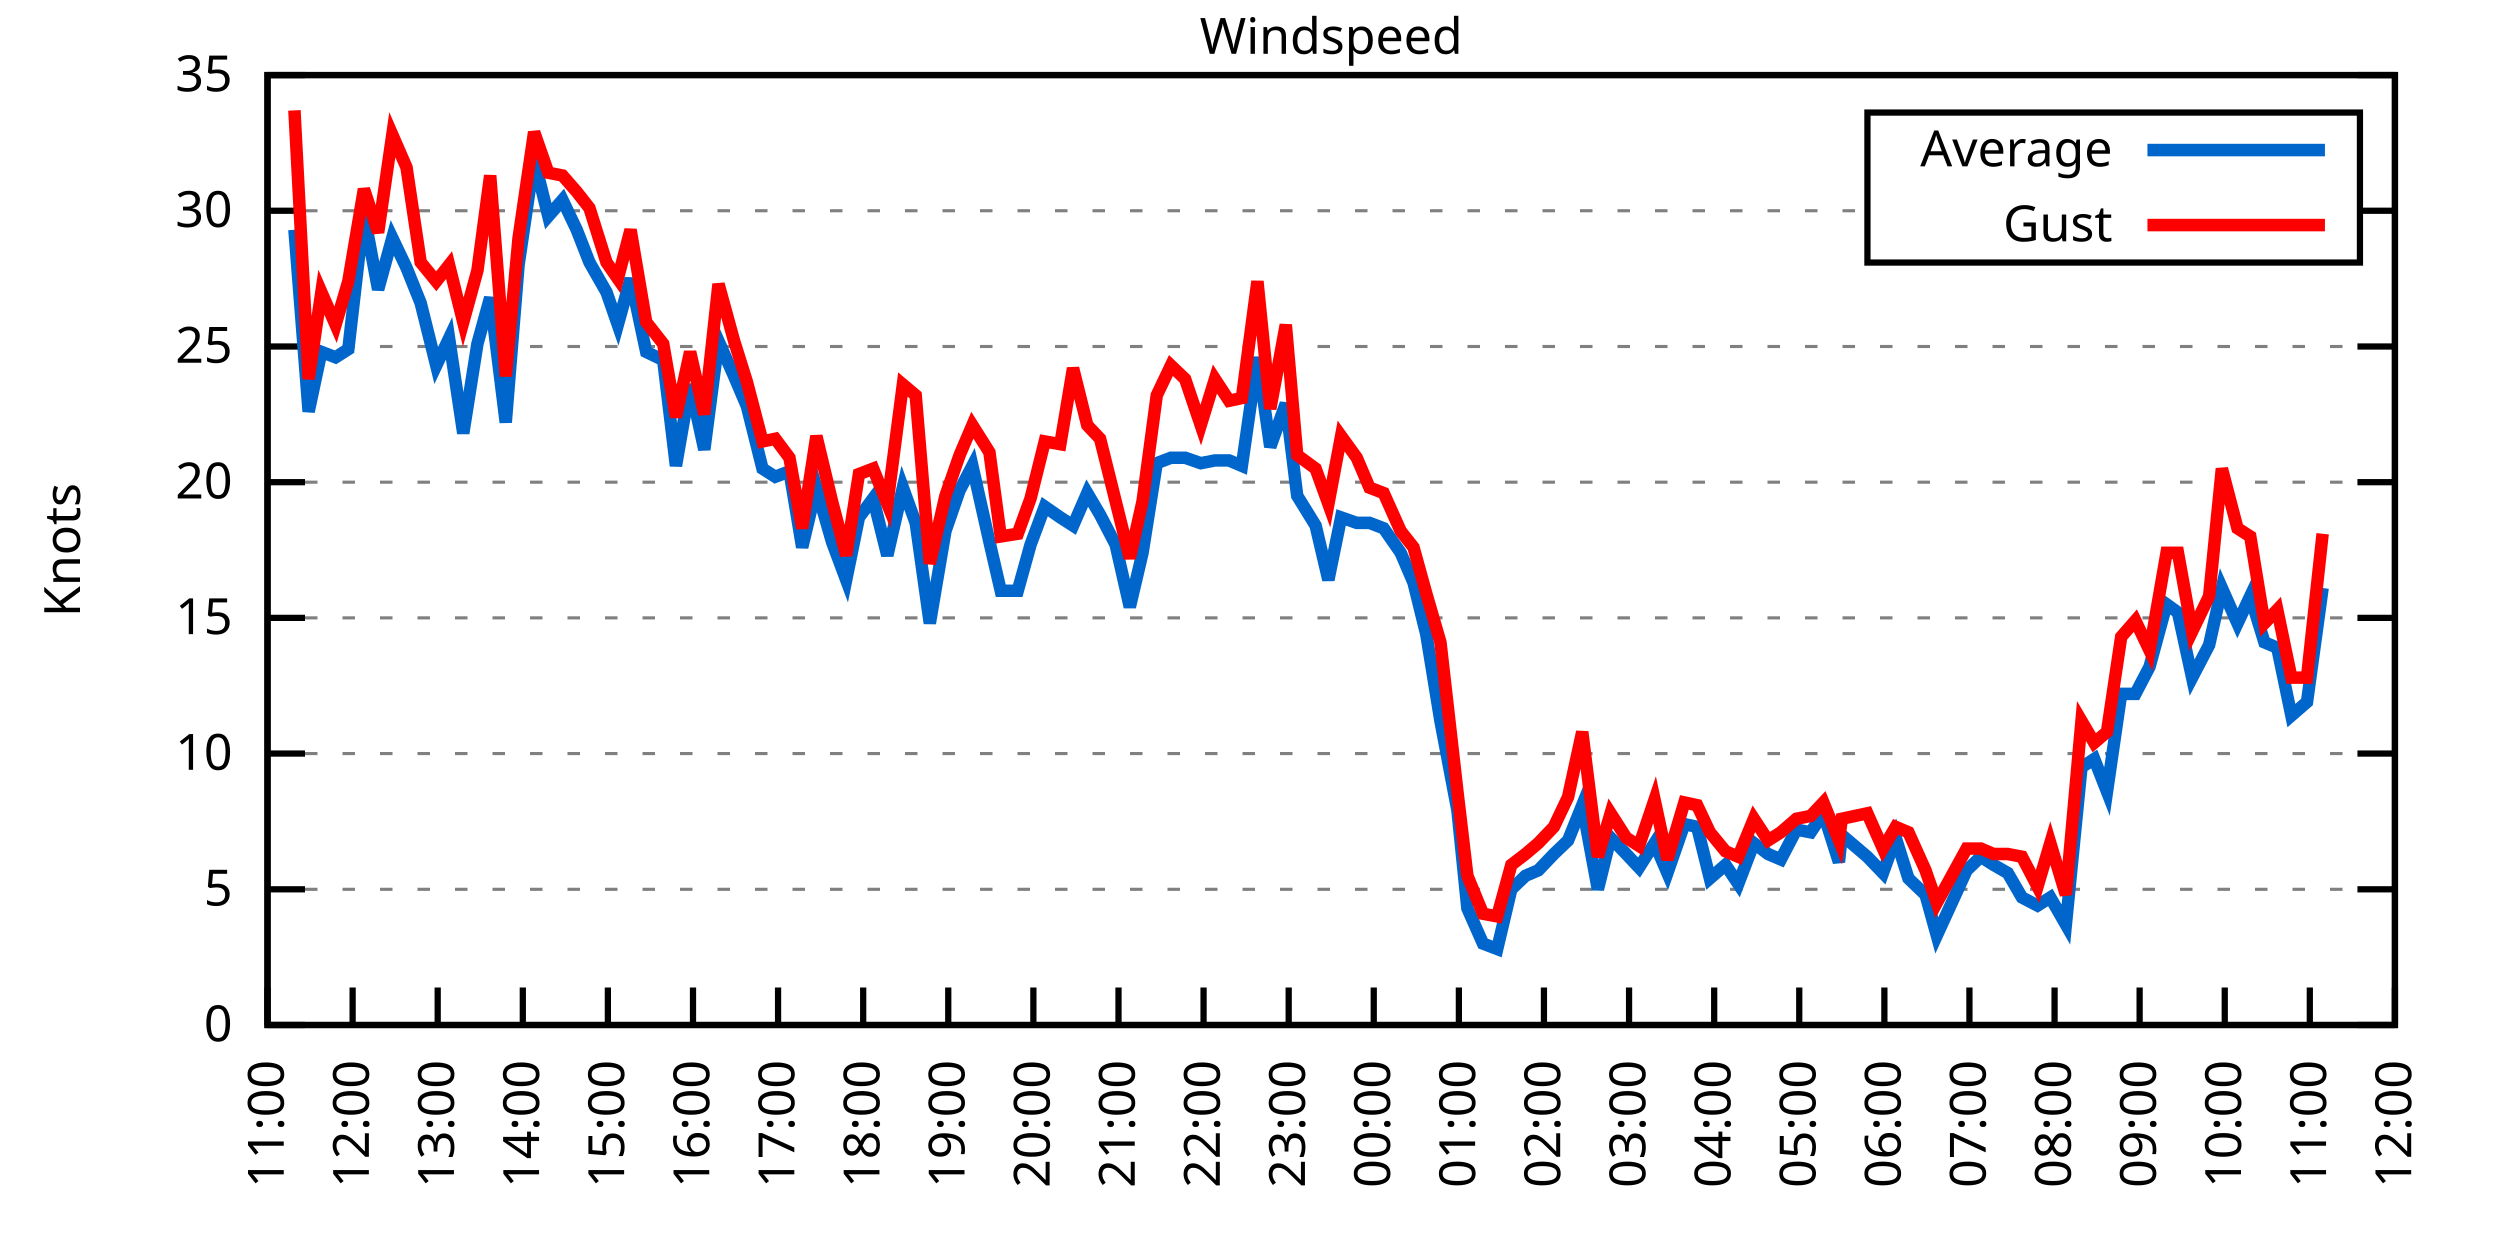
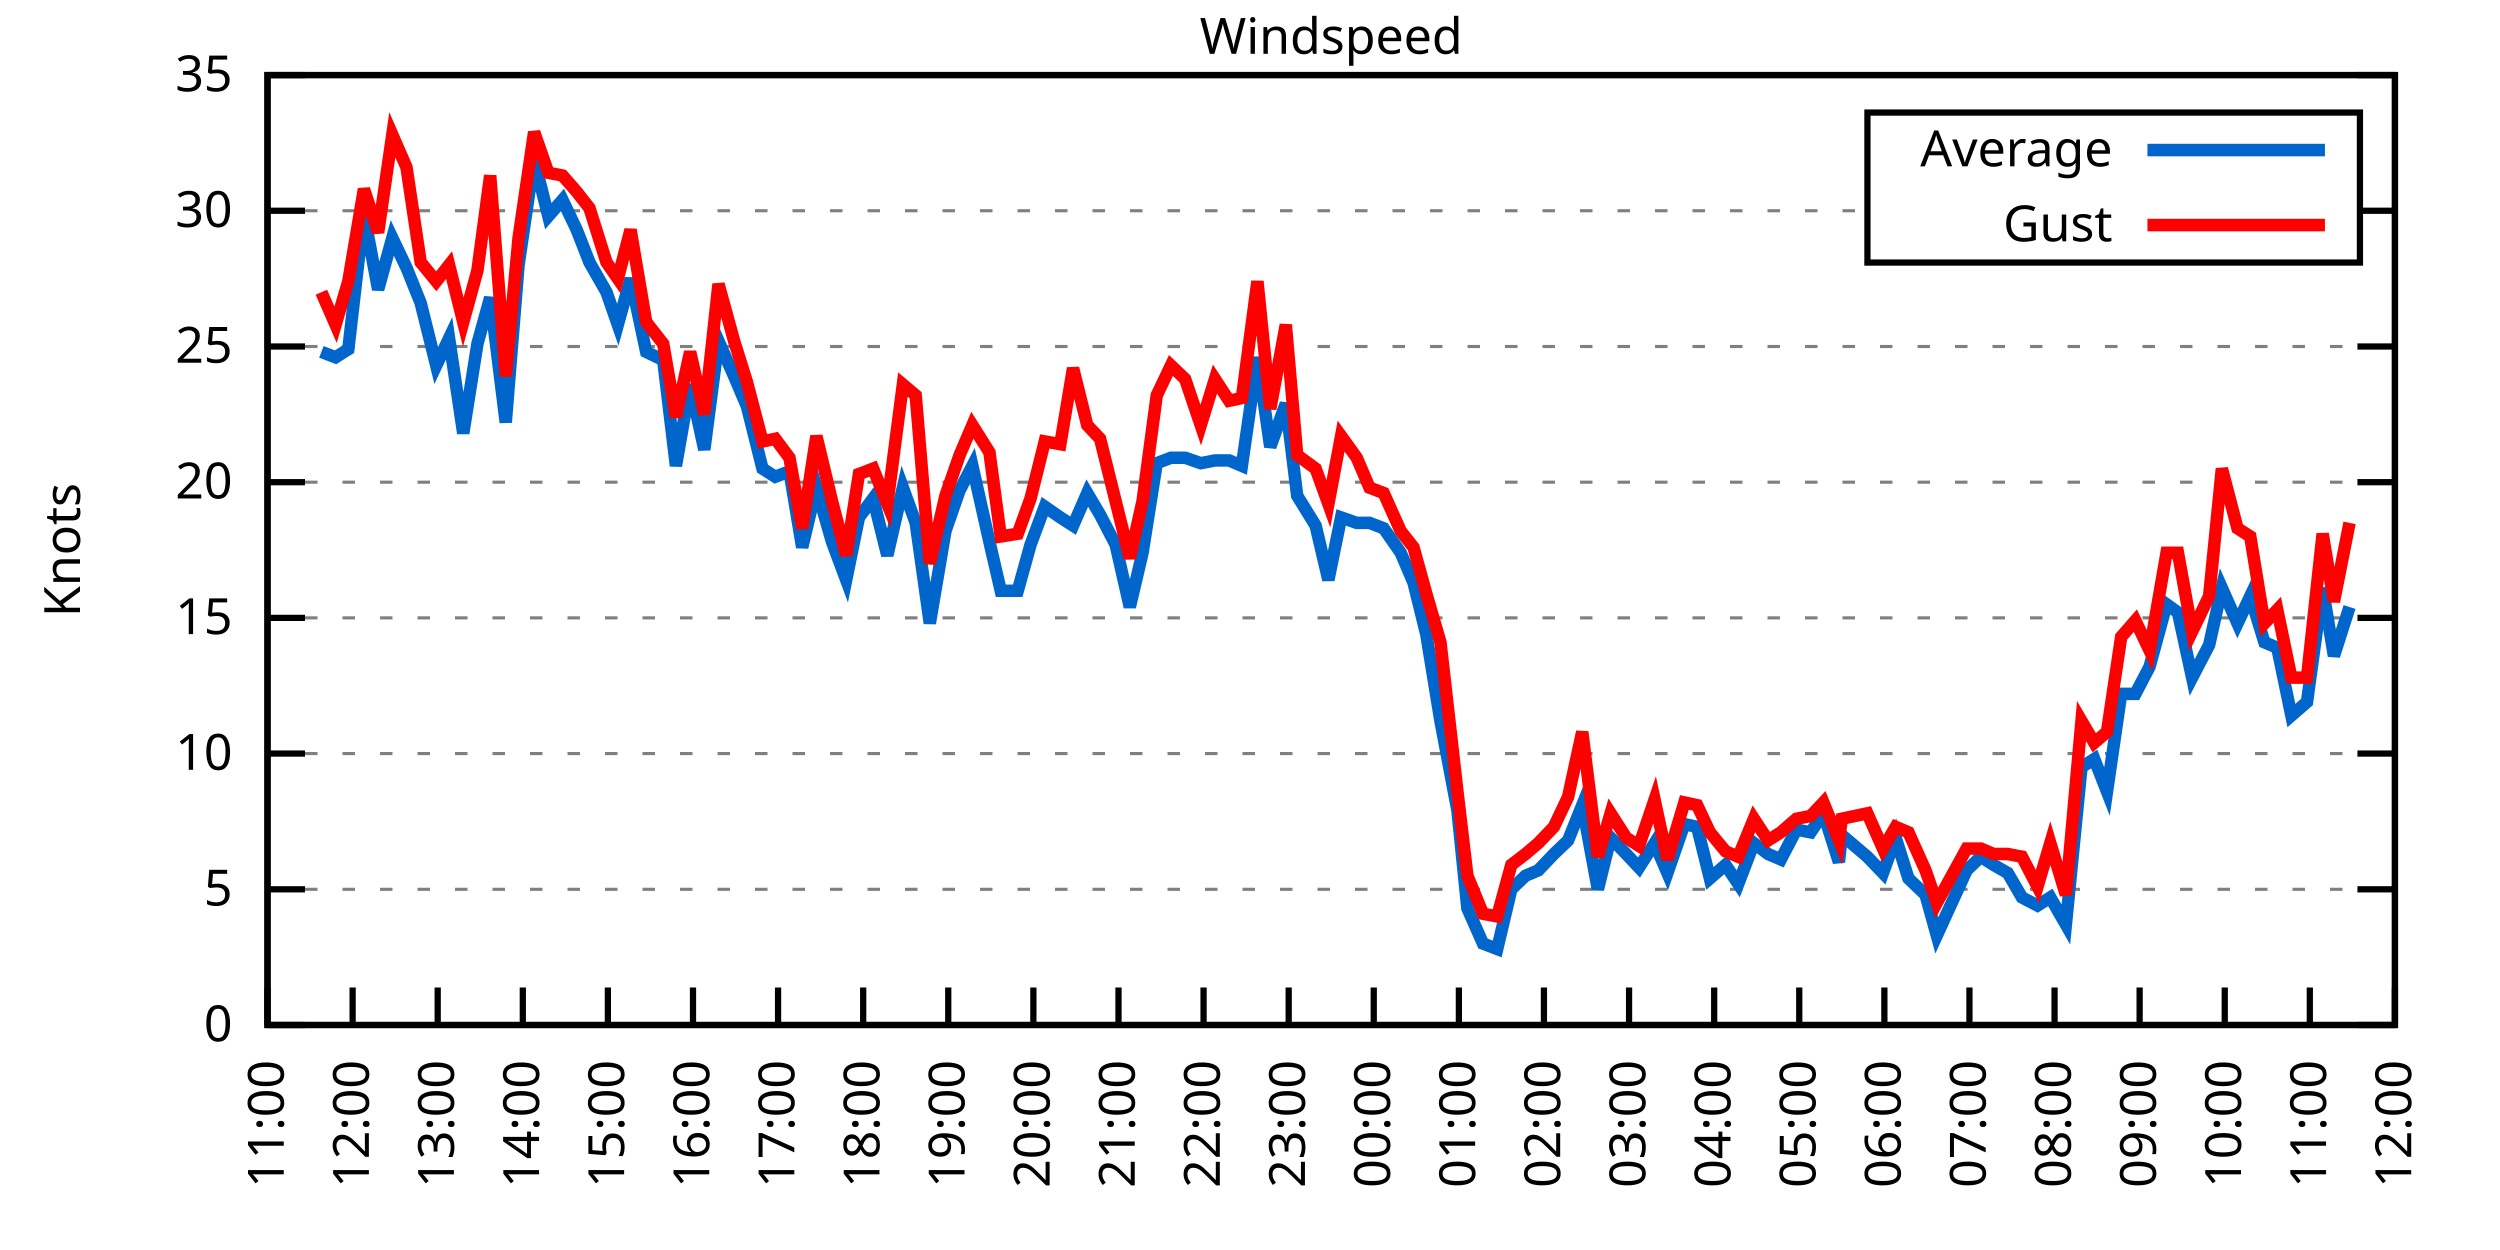
<svg xmlns="http://www.w3.org/2000/svg" xmlns:xlink="http://www.w3.org/1999/xlink" width="400" height="200" viewBox="0 0 400 200">
  <g id="gnuplot_canvas">
    <rect x="0" y="0" width="400" height="200" fill="none" />
    <defs>
      <circle id="gpDot" r="0.5" stroke-width="0.5" stroke="currentColor" />
      <path id="gpPt0" stroke-width="0.333" stroke="currentColor" d="M-1,0 h2 M0,-1 v2" />
      <path id="gpPt1" stroke-width="0.333" stroke="currentColor" d="M-1,-1 L1,1 M1,-1 L-1,1" />
      <path id="gpPt2" stroke-width="0.333" stroke="currentColor" d="M-1,0 L1,0 M0,-1 L0,1 M-1,-1 L1,1 M-1,1 L1,-1" />
      <rect id="gpPt3" stroke-width="0.333" stroke="currentColor" x="-1" y="-1" width="2" height="2" />
      <rect id="gpPt4" stroke-width="0.333" stroke="currentColor" fill="currentColor" x="-1" y="-1" width="2" height="2" />
      <circle id="gpPt5" stroke-width="0.333" stroke="currentColor" cx="0" cy="0" r="1" />
      <use xlink:href="#gpPt5" id="gpPt6" fill="currentColor" stroke="none" />
      <path id="gpPt7" stroke-width="0.333" stroke="currentColor" d="M0,-1.33 L-1.33,0.67 L1.33,0.67 z" />
      <use xlink:href="#gpPt7" id="gpPt8" fill="currentColor" stroke="none" />
      <use xlink:href="#gpPt7" id="gpPt9" stroke="currentColor" transform="rotate(180)" />
      <use xlink:href="#gpPt9" id="gpPt10" fill="currentColor" stroke="none" />
      <use xlink:href="#gpPt3" id="gpPt11" stroke="currentColor" transform="rotate(45)" />
      <use xlink:href="#gpPt11" id="gpPt12" fill="currentColor" stroke="none" />
      <path id="gpPt13" stroke-width="0.333" stroke="currentColor" d="M0,1.330 L1.265,0.411 L0.782,-1.067 L-0.782,-1.076 L-1.265,0.411 z" />
      <use xlink:href="#gpPt13" id="gpPt14" fill="currentColor" stroke="none" />
      <filter id="textbox" filterUnits="objectBoundingBox" x="0" y="0" height="1" width="1">
        <feFlood flood-color="white" flood-opacity="1" result="bgnd" />
        <feComposite in="SourceGraphic" in2="bgnd" operator="atop" />
      </filter>
      <filter id="greybox" filterUnits="objectBoundingBox" x="0" y="0" height="1" width="1">
        <feFlood flood-color="lightgrey" flood-opacity="1" result="grey" />
        <feComposite in="SourceGraphic" in2="grey" operator="atop" />
      </filter>
    </defs>
    <g fill="none" color="white" stroke="currentColor" stroke-width="1.00" stroke-linecap="butt" stroke-linejoin="miter">
</g>
    <g fill="none" color="black" stroke="currentColor" stroke-width="1.00" stroke-linecap="butt" stroke-linejoin="miter">
      <g stroke="none" shape-rendering="crispEdges">
        <polygon fill="rgb(255, 255, 255)" points="42.80,164.00 383.18,164.00 383.18,12.02 42.80,12.02 " />
      </g>
    </g>
    <g fill="none" color="black" stroke="currentColor" stroke-width="1.00" stroke-linecap="butt" stroke-linejoin="miter">
</g>
    <g fill="none" color="black" stroke="black" stroke-width="0.50" stroke-linecap="butt" stroke-linejoin="miter">
</g>
    <g fill="none" color="gray" stroke="currentColor" stroke-width="0.50" stroke-linecap="butt" stroke-linejoin="miter">
      <path stroke="gray" stroke-dasharray="2,4" class="gridline" d="M42.80,164.00 L383.19,164.00  " />
    </g>
    <g fill="none" color="gray" stroke="gray" stroke-width="1.00" stroke-linecap="butt" stroke-linejoin="miter">
</g>
    <g fill="none" color="black" stroke="currentColor" stroke-width="1.00" stroke-linecap="butt" stroke-linejoin="miter">
      <path stroke="black" d="M42.80,164.00 L48.80,164.00 M383.19,164.00 L377.19,164.00  " />
      <g transform="translate(37.20,166.60)" stroke="none" fill="black" font-family="Sans" font-size="8.00" text-anchor="end">
        <text>
          <tspan font-family="Sans"> 0</tspan>
        </text>
      </g>
    </g>
    <g fill="none" color="black" stroke="currentColor" stroke-width="1.00" stroke-linecap="butt" stroke-linejoin="miter">
</g>
    <g fill="none" color="black" stroke="black" stroke-width="0.50" stroke-linecap="butt" stroke-linejoin="miter">
</g>
    <g fill="none" color="gray" stroke="currentColor" stroke-width="0.50" stroke-linecap="butt" stroke-linejoin="miter">
      <path stroke="gray" stroke-dasharray="2,4" class="gridline" d="M42.80,142.29 L383.19,142.29  " />
    </g>
    <g fill="none" color="gray" stroke="gray" stroke-width="1.00" stroke-linecap="butt" stroke-linejoin="miter">
</g>
    <g fill="none" color="black" stroke="currentColor" stroke-width="1.00" stroke-linecap="butt" stroke-linejoin="miter">
      <path stroke="black" d="M42.80,142.29 L48.80,142.29 M383.19,142.29 L377.19,142.29  " />
      <g transform="translate(37.20,144.89)" stroke="none" fill="black" font-family="Sans" font-size="8.00" text-anchor="end">
        <text>
          <tspan font-family="Sans"> 5</tspan>
        </text>
      </g>
    </g>
    <g fill="none" color="black" stroke="currentColor" stroke-width="1.00" stroke-linecap="butt" stroke-linejoin="miter">
</g>
    <g fill="none" color="black" stroke="black" stroke-width="0.50" stroke-linecap="butt" stroke-linejoin="miter">
</g>
    <g fill="none" color="gray" stroke="currentColor" stroke-width="0.50" stroke-linecap="butt" stroke-linejoin="miter">
      <path stroke="gray" stroke-dasharray="2,4" class="gridline" d="M42.80,120.57 L383.19,120.57  " />
    </g>
    <g fill="none" color="gray" stroke="gray" stroke-width="1.00" stroke-linecap="butt" stroke-linejoin="miter">
</g>
    <g fill="none" color="black" stroke="currentColor" stroke-width="1.00" stroke-linecap="butt" stroke-linejoin="miter">
      <path stroke="black" d="M42.80,120.57 L48.80,120.57 M383.19,120.57 L377.19,120.57  " />
      <g transform="translate(37.20,123.17)" stroke="none" fill="black" font-family="Sans" font-size="8.00" text-anchor="end">
        <text>
          <tspan font-family="Sans"> 10</tspan>
        </text>
      </g>
    </g>
    <g fill="none" color="black" stroke="currentColor" stroke-width="1.00" stroke-linecap="butt" stroke-linejoin="miter">
</g>
    <g fill="none" color="black" stroke="black" stroke-width="0.50" stroke-linecap="butt" stroke-linejoin="miter">
</g>
    <g fill="none" color="gray" stroke="currentColor" stroke-width="0.50" stroke-linecap="butt" stroke-linejoin="miter">
      <path stroke="gray" stroke-dasharray="2,4" class="gridline" d="M42.80,98.86 L383.19,98.86  " />
    </g>
    <g fill="none" color="gray" stroke="gray" stroke-width="1.00" stroke-linecap="butt" stroke-linejoin="miter">
</g>
    <g fill="none" color="black" stroke="currentColor" stroke-width="1.00" stroke-linecap="butt" stroke-linejoin="miter">
      <path stroke="black" d="M42.80,98.86 L48.80,98.86 M383.19,98.86 L377.19,98.86  " />
      <g transform="translate(37.20,101.46)" stroke="none" fill="black" font-family="Sans" font-size="8.00" text-anchor="end">
        <text>
          <tspan font-family="Sans"> 15</tspan>
        </text>
      </g>
    </g>
    <g fill="none" color="black" stroke="currentColor" stroke-width="1.00" stroke-linecap="butt" stroke-linejoin="miter">
</g>
    <g fill="none" color="black" stroke="black" stroke-width="0.50" stroke-linecap="butt" stroke-linejoin="miter">
</g>
    <g fill="none" color="gray" stroke="currentColor" stroke-width="0.50" stroke-linecap="butt" stroke-linejoin="miter">
      <path stroke="gray" stroke-dasharray="2,4" class="gridline" d="M42.80,77.15 L383.19,77.15  " />
    </g>
    <g fill="none" color="gray" stroke="gray" stroke-width="1.00" stroke-linecap="butt" stroke-linejoin="miter">
</g>
    <g fill="none" color="black" stroke="currentColor" stroke-width="1.00" stroke-linecap="butt" stroke-linejoin="miter">
      <path stroke="black" d="M42.80,77.15 L48.80,77.15 M383.19,77.15 L377.19,77.15  " />
      <g transform="translate(37.20,79.75)" stroke="none" fill="black" font-family="Sans" font-size="8.00" text-anchor="end">
        <text>
          <tspan font-family="Sans"> 20</tspan>
        </text>
      </g>
    </g>
    <g fill="none" color="black" stroke="currentColor" stroke-width="1.00" stroke-linecap="butt" stroke-linejoin="miter">
</g>
    <g fill="none" color="black" stroke="black" stroke-width="0.50" stroke-linecap="butt" stroke-linejoin="miter">
</g>
    <g fill="none" color="gray" stroke="currentColor" stroke-width="0.50" stroke-linecap="butt" stroke-linejoin="miter">
      <path stroke="gray" stroke-dasharray="2,4" class="gridline" d="M42.80,55.44 L383.19,55.44  " />
    </g>
    <g fill="none" color="gray" stroke="gray" stroke-width="1.00" stroke-linecap="butt" stroke-linejoin="miter">
</g>
    <g fill="none" color="black" stroke="currentColor" stroke-width="1.00" stroke-linecap="butt" stroke-linejoin="miter">
      <path stroke="black" d="M42.80,55.44 L48.80,55.44 M383.19,55.44 L377.19,55.44  " />
      <g transform="translate(37.20,58.04)" stroke="none" fill="black" font-family="Sans" font-size="8.00" text-anchor="end">
        <text>
          <tspan font-family="Sans"> 25</tspan>
        </text>
      </g>
    </g>
    <g fill="none" color="black" stroke="currentColor" stroke-width="1.00" stroke-linecap="butt" stroke-linejoin="miter">
</g>
    <g fill="none" color="black" stroke="black" stroke-width="0.50" stroke-linecap="butt" stroke-linejoin="miter">
</g>
    <g fill="none" color="gray" stroke="currentColor" stroke-width="0.50" stroke-linecap="butt" stroke-linejoin="miter">
      <path stroke="gray" stroke-dasharray="2,4" class="gridline" d="M42.80,33.72 L298.79,33.72 M377.59,33.72 L383.19,33.72  " />
    </g>
    <g fill="none" color="gray" stroke="gray" stroke-width="1.00" stroke-linecap="butt" stroke-linejoin="miter">
</g>
    <g fill="none" color="black" stroke="currentColor" stroke-width="1.00" stroke-linecap="butt" stroke-linejoin="miter">
      <path stroke="black" d="M42.80,33.72 L48.80,33.72 M383.19,33.72 L377.19,33.72  " />
      <g transform="translate(37.20,36.32)" stroke="none" fill="black" font-family="Sans" font-size="8.00" text-anchor="end">
        <text>
          <tspan font-family="Sans"> 30</tspan>
        </text>
      </g>
    </g>
    <g fill="none" color="black" stroke="currentColor" stroke-width="1.00" stroke-linecap="butt" stroke-linejoin="miter">
</g>
    <g fill="none" color="black" stroke="black" stroke-width="0.50" stroke-linecap="butt" stroke-linejoin="miter">
</g>
    <g fill="none" color="gray" stroke="currentColor" stroke-width="0.50" stroke-linecap="butt" stroke-linejoin="miter">
      <path stroke="gray" stroke-dasharray="2,4" class="gridline" d="M42.80,12.01 L383.19,12.01  " />
    </g>
    <g fill="none" color="gray" stroke="gray" stroke-width="1.00" stroke-linecap="butt" stroke-linejoin="miter">
</g>
    <g fill="none" color="black" stroke="currentColor" stroke-width="1.00" stroke-linecap="butt" stroke-linejoin="miter">
      <path stroke="black" d="M42.80,12.01 L48.80,12.01 M383.19,12.01 L377.19,12.01  " />
      <g transform="translate(37.20,14.61)" stroke="none" fill="black" font-family="Sans" font-size="8.00" text-anchor="end">
        <text>
          <tspan font-family="Sans"> 35</tspan>
        </text>
      </g>
    </g>
    <g fill="none" color="black" stroke="currentColor" stroke-width="1.00" stroke-linecap="butt" stroke-linejoin="miter">
      <path stroke="black" d="M42.80,164.00 L42.80,158.00  " />
      <g transform="translate(45.40,169.60) rotate(270.00)" stroke="none" fill="black" font-family="Sans" font-size="8.00" text-anchor="end">
        <text>
          <tspan font-family="Sans">11:00</tspan>
        </text>
      </g>
    </g>
    <g fill="none" color="black" stroke="currentColor" stroke-width="1.00" stroke-linecap="butt" stroke-linejoin="miter">
      <path stroke="black" d="M56.42,164.00 L56.42,158.00  " />
      <g transform="translate(59.02,169.60) rotate(270.00)" stroke="none" fill="black" font-family="Sans" font-size="8.00" text-anchor="end">
        <text>
          <tspan font-family="Sans">12:00</tspan>
        </text>
      </g>
    </g>
    <g fill="none" color="black" stroke="currentColor" stroke-width="1.00" stroke-linecap="butt" stroke-linejoin="miter">
      <path stroke="black" d="M70.03,164.00 L70.03,158.00  " />
      <g transform="translate(72.63,169.60) rotate(270.00)" stroke="none" fill="black" font-family="Sans" font-size="8.00" text-anchor="end">
        <text>
          <tspan font-family="Sans">13:00</tspan>
        </text>
      </g>
    </g>
    <g fill="none" color="black" stroke="currentColor" stroke-width="1.00" stroke-linecap="butt" stroke-linejoin="miter">
      <path stroke="black" d="M83.65,164.00 L83.65,158.00  " />
      <g transform="translate(86.25,169.60) rotate(270.00)" stroke="none" fill="black" font-family="Sans" font-size="8.00" text-anchor="end">
        <text>
          <tspan font-family="Sans">14:00</tspan>
        </text>
      </g>
    </g>
    <g fill="none" color="black" stroke="currentColor" stroke-width="1.00" stroke-linecap="butt" stroke-linejoin="miter">
      <path stroke="black" d="M97.26,164.00 L97.26,158.00  " />
      <g transform="translate(99.86,169.60) rotate(270.00)" stroke="none" fill="black" font-family="Sans" font-size="8.00" text-anchor="end">
        <text>
          <tspan font-family="Sans">15:00</tspan>
        </text>
      </g>
    </g>
    <g fill="none" color="black" stroke="currentColor" stroke-width="1.00" stroke-linecap="butt" stroke-linejoin="miter">
      <path stroke="black" d="M110.88,164.00 L110.88,158.00  " />
      <g transform="translate(113.48,169.60) rotate(270.00)" stroke="none" fill="black" font-family="Sans" font-size="8.00" text-anchor="end">
        <text>
          <tspan font-family="Sans">16:00</tspan>
        </text>
      </g>
    </g>
    <g fill="none" color="black" stroke="currentColor" stroke-width="1.00" stroke-linecap="butt" stroke-linejoin="miter">
      <path stroke="black" d="M124.49,164.00 L124.49,158.00  " />
      <g transform="translate(127.09,169.60) rotate(270.00)" stroke="none" fill="black" font-family="Sans" font-size="8.00" text-anchor="end">
        <text>
          <tspan font-family="Sans">17:00</tspan>
        </text>
      </g>
    </g>
    <g fill="none" color="black" stroke="currentColor" stroke-width="1.00" stroke-linecap="butt" stroke-linejoin="miter">
      <path stroke="black" d="M138.11,164.00 L138.11,158.00  " />
      <g transform="translate(140.71,169.60) rotate(270.00)" stroke="none" fill="black" font-family="Sans" font-size="8.00" text-anchor="end">
        <text>
          <tspan font-family="Sans">18:00</tspan>
        </text>
      </g>
    </g>
    <g fill="none" color="black" stroke="currentColor" stroke-width="1.00" stroke-linecap="butt" stroke-linejoin="miter">
      <path stroke="black" d="M151.72,164.00 L151.72,158.00  " />
      <g transform="translate(154.32,169.60) rotate(270.00)" stroke="none" fill="black" font-family="Sans" font-size="8.00" text-anchor="end">
        <text>
          <tspan font-family="Sans">19:00</tspan>
        </text>
      </g>
    </g>
    <g fill="none" color="black" stroke="currentColor" stroke-width="1.00" stroke-linecap="butt" stroke-linejoin="miter">
      <path stroke="black" d="M165.34,164.00 L165.34,158.00  " />
      <g transform="translate(167.94,169.60) rotate(270.00)" stroke="none" fill="black" font-family="Sans" font-size="8.00" text-anchor="end">
        <text>
          <tspan font-family="Sans">20:00</tspan>
        </text>
      </g>
    </g>
    <g fill="none" color="black" stroke="currentColor" stroke-width="1.00" stroke-linecap="butt" stroke-linejoin="miter">
      <path stroke="black" d="M178.96,164.00 L178.96,158.00  " />
      <g transform="translate(181.56,169.60) rotate(270.00)" stroke="none" fill="black" font-family="Sans" font-size="8.00" text-anchor="end">
        <text>
          <tspan font-family="Sans">21:00</tspan>
        </text>
      </g>
    </g>
    <g fill="none" color="black" stroke="currentColor" stroke-width="1.00" stroke-linecap="butt" stroke-linejoin="miter">
      <path stroke="black" d="M192.57,164.00 L192.57,158.00  " />
      <g transform="translate(195.17,169.60) rotate(270.00)" stroke="none" fill="black" font-family="Sans" font-size="8.00" text-anchor="end">
        <text>
          <tspan font-family="Sans">22:00</tspan>
        </text>
      </g>
    </g>
    <g fill="none" color="black" stroke="currentColor" stroke-width="1.00" stroke-linecap="butt" stroke-linejoin="miter">
      <path stroke="black" d="M206.19,164.00 L206.19,158.00  " />
      <g transform="translate(208.79,169.60) rotate(270.00)" stroke="none" fill="black" font-family="Sans" font-size="8.00" text-anchor="end">
        <text>
          <tspan font-family="Sans">23:00</tspan>
        </text>
      </g>
    </g>
    <g fill="none" color="black" stroke="currentColor" stroke-width="1.00" stroke-linecap="butt" stroke-linejoin="miter">
      <path stroke="black" d="M219.80,164.00 L219.80,158.00  " />
      <g transform="translate(222.40,169.60) rotate(270.00)" stroke="none" fill="black" font-family="Sans" font-size="8.00" text-anchor="end">
        <text>
          <tspan font-family="Sans">00:00</tspan>
        </text>
      </g>
    </g>
    <g fill="none" color="black" stroke="currentColor" stroke-width="1.00" stroke-linecap="butt" stroke-linejoin="miter">
      <path stroke="black" d="M233.42,164.00 L233.42,158.00  " />
      <g transform="translate(236.02,169.60) rotate(270.00)" stroke="none" fill="black" font-family="Sans" font-size="8.00" text-anchor="end">
        <text>
          <tspan font-family="Sans">01:00</tspan>
        </text>
      </g>
    </g>
    <g fill="none" color="black" stroke="currentColor" stroke-width="1.00" stroke-linecap="butt" stroke-linejoin="miter">
      <path stroke="black" d="M247.03,164.00 L247.03,158.00  " />
      <g transform="translate(249.63,169.60) rotate(270.00)" stroke="none" fill="black" font-family="Sans" font-size="8.00" text-anchor="end">
        <text>
          <tspan font-family="Sans">02:00</tspan>
        </text>
      </g>
    </g>
    <g fill="none" color="black" stroke="currentColor" stroke-width="1.00" stroke-linecap="butt" stroke-linejoin="miter">
      <path stroke="black" d="M260.65,164.00 L260.65,158.00  " />
      <g transform="translate(263.25,169.60) rotate(270.00)" stroke="none" fill="black" font-family="Sans" font-size="8.00" text-anchor="end">
        <text>
          <tspan font-family="Sans">03:00</tspan>
        </text>
      </g>
    </g>
    <g fill="none" color="black" stroke="currentColor" stroke-width="1.00" stroke-linecap="butt" stroke-linejoin="miter">
      <path stroke="black" d="M274.27,164.00 L274.27,158.00  " />
      <g transform="translate(276.87,169.60) rotate(270.00)" stroke="none" fill="black" font-family="Sans" font-size="8.00" text-anchor="end">
        <text>
          <tspan font-family="Sans">04:00</tspan>
        </text>
      </g>
    </g>
    <g fill="none" color="black" stroke="currentColor" stroke-width="1.00" stroke-linecap="butt" stroke-linejoin="miter">
      <path stroke="black" d="M287.88,164.00 L287.88,158.00  " />
      <g transform="translate(290.48,169.60) rotate(270.00)" stroke="none" fill="black" font-family="Sans" font-size="8.00" text-anchor="end">
        <text>
          <tspan font-family="Sans">05:00</tspan>
        </text>
      </g>
    </g>
    <g fill="none" color="black" stroke="currentColor" stroke-width="1.00" stroke-linecap="butt" stroke-linejoin="miter">
      <path stroke="black" d="M301.50,164.00 L301.50,158.00  " />
      <g transform="translate(304.10,169.60) rotate(270.00)" stroke="none" fill="black" font-family="Sans" font-size="8.00" text-anchor="end">
        <text>
          <tspan font-family="Sans">06:00</tspan>
        </text>
      </g>
    </g>
    <g fill="none" color="black" stroke="currentColor" stroke-width="1.00" stroke-linecap="butt" stroke-linejoin="miter">
      <path stroke="black" d="M315.11,164.00 L315.11,158.00  " />
      <g transform="translate(317.71,169.60) rotate(270.00)" stroke="none" fill="black" font-family="Sans" font-size="8.00" text-anchor="end">
        <text>
          <tspan font-family="Sans">07:00</tspan>
        </text>
      </g>
    </g>
    <g fill="none" color="black" stroke="currentColor" stroke-width="1.00" stroke-linecap="butt" stroke-linejoin="miter">
      <path stroke="black" d="M328.73,164.00 L328.73,158.00  " />
      <g transform="translate(331.33,169.60) rotate(270.00)" stroke="none" fill="black" font-family="Sans" font-size="8.00" text-anchor="end">
        <text>
          <tspan font-family="Sans">08:00</tspan>
        </text>
      </g>
    </g>
    <g fill="none" color="black" stroke="currentColor" stroke-width="1.00" stroke-linecap="butt" stroke-linejoin="miter">
      <path stroke="black" d="M342.34,164.00 L342.34,158.00  " />
      <g transform="translate(344.94,169.60) rotate(270.00)" stroke="none" fill="black" font-family="Sans" font-size="8.00" text-anchor="end">
        <text>
          <tspan font-family="Sans">09:00</tspan>
        </text>
      </g>
    </g>
    <g fill="none" color="black" stroke="currentColor" stroke-width="1.00" stroke-linecap="butt" stroke-linejoin="miter">
      <path stroke="black" d="M355.96,164.00 L355.96,158.00  " />
      <g transform="translate(358.56,169.60) rotate(270.00)" stroke="none" fill="black" font-family="Sans" font-size="8.00" text-anchor="end">
        <text>
          <tspan font-family="Sans">10:00</tspan>
        </text>
      </g>
    </g>
    <g fill="none" color="black" stroke="currentColor" stroke-width="1.00" stroke-linecap="butt" stroke-linejoin="miter">
      <path stroke="black" d="M369.57,164.00 L369.57,158.00  " />
      <g transform="translate(372.17,169.60) rotate(270.00)" stroke="none" fill="black" font-family="Sans" font-size="8.00" text-anchor="end">
        <text>
          <tspan font-family="Sans">11:00</tspan>
        </text>
      </g>
    </g>
    <g fill="none" color="black" stroke="currentColor" stroke-width="1.00" stroke-linecap="butt" stroke-linejoin="miter">
      <path stroke="black" d="M383.19,164.00 L383.19,158.00  " />
      <g transform="translate(385.79,169.60) rotate(270.00)" stroke="none" fill="black" font-family="Sans" font-size="8.00" text-anchor="end">
        <text>
          <tspan font-family="Sans">12:00</tspan>
        </text>
      </g>
    </g>
    <g fill="none" color="black" stroke="currentColor" stroke-width="1.00" stroke-linecap="butt" stroke-linejoin="miter">
</g>
    <g fill="none" color="black" stroke="currentColor" stroke-width="1.00" stroke-linecap="butt" stroke-linejoin="miter">
      <path stroke="black" d="M42.80,12.01 L42.80,164.00 L383.19,164.00 L383.19,12.01 L42.80,12.01 Z  " />
    </g>
    <g fill="none" color="black" stroke="currentColor" stroke-width="1.00" stroke-linecap="butt" stroke-linejoin="miter">
</g>
    <g fill="none" color="black" stroke="currentColor" stroke-width="1.00" stroke-linecap="butt" stroke-linejoin="miter">
      <path stroke="black" d="M298.79,42.01 L298.79,18.01 L377.59,18.01 L377.59,42.01 L298.79,42.01 Z  " />
    </g>
    <g id="Windspeed_plot_1">
      <g fill="none" color="white" stroke="black" stroke-width="2.00" stroke-linecap="butt" stroke-linejoin="miter">
</g>
      <g fill="none" color="black" stroke="currentColor" stroke-width="2.00" stroke-linecap="butt" stroke-linejoin="miter">
        <g transform="translate(337.99,26.61)" stroke="none" fill="black" font-family="Sans" font-size="8.00" text-anchor="end">
          <text>
            <tspan font-family="Sans">Average</tspan>
          </text>
        </g>
      </g>
      <g fill="none" color="black" stroke="currentColor" stroke-width="2.00" stroke-linecap="butt" stroke-linejoin="miter">
-         <path stroke="rgb(  0, 102, 204)" d="M343.59,24.01 L371.99,24.01 M47.11,36.76 L49.38,65.86 L51.42,56.30 L53.69,57.17 L55.73,55.87 L58.23,34.16   L60.50,46.32 L62.77,38.07 L65.04,42.84 L67.31,48.49 L69.80,58.48 L71.85,54.13 L74.12,69.33 L76.39,55.00   L78.43,47.62 L80.92,67.59 L82.97,42.41 L85.46,25.47 L87.73,34.59 L90.00,31.99 L92.27,36.76 L94.31,41.97   L97.04,46.75 L98.85,51.96 L100.89,44.58 L103.39,56.30 L106.11,57.61 L108.15,74.54 L110.42,61.52 L112.69,71.94   L114.96,54.57 L117.46,60.21 L119.50,64.99 L122.00,74.98 L124.04,76.28 L126.31,75.41 L128.35,87.57 L130.62,78.02   L133.12,86.70 L135.39,92.78 L137.43,82.79 L139.70,79.75 L141.97,88.87 L144.46,78.02 L146.51,83.66 L148.77,99.73   L151.27,84.97 L153.54,78.45 L155.58,74.54 L158.31,86.70 L160.12,94.52 L162.84,94.52 L164.89,87.14 L167.16,81.06   L169.65,82.79 L171.69,84.10 L173.96,78.89 L176.01,82.36 L178.50,87.14 L180.77,97.12 L182.81,88.44 L185.08,74.11   L187.35,73.24 L189.62,73.24 L192.12,74.11 L194.39,73.67 L196.66,73.67 L198.70,74.54 L201.19,57.17 L203.24,71.50   L205.73,64.56 L207.55,79.32 L210.50,84.10 L212.54,92.78 L214.58,82.79 L217.08,83.66 L219.12,83.66 L221.39,84.53   L224.11,88.44 L226.16,93.22 L228.20,101.47 L230.47,115.36 L233.19,129.69 L234.78,145.33 L237.28,150.97 L239.55,151.84   L241.81,142.29 L244.08,140.12 L246.13,139.25 L248.62,136.64 L250.89,134.47 L253.16,128.83 L255.66,142.29 L257.70,134.04   L260.20,136.64 L262.24,138.81 L264.73,134.90 L266.78,139.68 L269.50,131.86 L271.54,132.30 L273.58,140.55 L276.08,138.38   L278.12,141.42 L280.62,134.90 L282.89,136.64 L284.93,137.51 L287.43,132.73 L289.70,133.17 L291.74,130.13 L294.23,137.94   L294.69,133.60 L298.77,137.08 L301.27,139.68 L303.31,134.04 L305.35,140.55 L308.08,143.16 L309.89,149.67 L314.66,139.25   L316.93,137.08 L318.97,138.38 L321.24,139.68 L323.51,143.59 L326.00,144.89 L328.05,143.59 L330.54,147.93 L333.04,122.75   L335.08,121.44 L337.12,126.65 L339.39,111.02 L341.66,111.02 L343.93,106.68 L346.65,96.69 L348.47,97.99 L350.74,108.42   L353.46,103.20 L355.50,94.08 L358.00,99.73 L360.04,95.39 L362.31,102.77 L364.36,103.64 L366.62,114.49 L369.12,112.32   L371.62,94.08  " />
+         <path stroke="rgb(  0, 102, 204)" d="M343.59,24.01 L371.99,24.01 M51.42,56.30 L53.69,57.17 L55.73,55.87 L58.23,34.16 L60.50,46.32 L62.77,38.07   L65.04,42.84 L67.31,48.49 L69.80,58.48 L71.85,54.13 L74.12,69.33 L76.39,55.00 L78.43,47.62 L80.92,67.59   L82.97,42.41 L85.46,25.47 L87.73,34.59 L90.00,31.99 L92.27,36.76 L94.31,41.97 L97.04,46.75 L98.85,51.96   L100.89,44.58 L103.39,56.30 L106.11,57.61 L108.15,74.54 L110.42,61.52 L112.69,71.94 L114.96,54.57 L117.46,60.21   L119.50,64.99 L122.00,74.98 L124.04,76.28 L126.31,75.41 L128.35,87.57 L130.62,78.02 L133.12,86.70 L135.39,92.78   L137.43,82.79 L139.70,79.75 L141.97,88.87 L144.46,78.02 L146.51,83.66 L148.77,99.73 L151.27,84.97 L153.54,78.45   L155.58,74.54 L158.31,86.70 L160.12,94.52 L162.84,94.52 L164.89,87.14 L167.16,81.06 L169.65,82.79 L171.69,84.10   L173.96,78.89 L176.01,82.36 L178.50,87.14 L180.77,97.12 L182.81,88.44 L185.08,74.11 L187.35,73.24 L189.62,73.24   L192.12,74.11 L194.39,73.67 L196.66,73.67 L198.70,74.54 L201.19,57.17 L203.24,71.50 L205.73,64.56 L207.55,79.32   L210.50,84.10 L212.54,92.78 L214.58,82.79 L217.08,83.66 L219.12,83.66 L221.39,84.53 L224.11,88.44 L226.16,93.22   L228.20,101.47 L230.47,115.36 L233.19,129.69 L234.78,145.33 L237.28,150.97 L239.55,151.84 L241.81,142.29 L244.08,140.12   L246.13,139.25 L248.62,136.64 L250.89,134.47 L253.16,128.83 L255.66,142.29 L257.70,134.04 L260.20,136.64 L262.24,138.81   L264.73,134.90 L266.78,139.68 L269.50,131.86 L271.54,132.30 L273.58,140.55 L276.08,138.38 L278.12,141.42 L280.62,134.90   L282.89,136.64 L284.93,137.51 L287.43,132.73 L289.70,133.17 L291.74,130.13 L294.23,137.94 L294.69,133.60 L298.77,137.08   L301.27,139.68 L303.31,134.04 L305.35,140.55 L308.08,143.16 L309.89,149.67 L314.66,139.25 L316.93,137.08 L318.97,138.38   L321.24,139.68 L323.51,143.59 L326.00,144.89 L328.05,143.59 L330.54,147.93 L333.04,122.75 L335.08,121.44 L337.12,126.65   L339.39,111.02 L341.66,111.02 L343.93,106.68 L346.65,96.69 L348.47,97.99 L350.74,108.42 L353.46,103.20 L355.50,94.08   L358.00,99.73 L360.04,95.39 L362.31,102.77 L364.36,103.64 L366.62,114.49 L369.12,112.32 L371.62,94.08 L373.43,104.94   L375.93,97.12  " />
      </g>
    </g>
    <g id="Windspeed_plot_2">
      <g fill="none" color="black" stroke="currentColor" stroke-width="2.00" stroke-linecap="butt" stroke-linejoin="miter">
        <g transform="translate(337.99,38.61)" stroke="none" fill="black" font-family="Sans" font-size="8.00" text-anchor="end">
          <text>
            <tspan font-family="Sans">Gust</tspan>
          </text>
        </g>
      </g>
      <g fill="none" color="black" stroke="currentColor" stroke-width="2.00" stroke-linecap="butt" stroke-linejoin="miter">
-         <path stroke="rgb(255,   0,   0)" d="M343.59,36.01 L371.99,36.01 M47.11,17.66 L49.38,60.65 L51.42,46.75 L53.69,51.96 L55.73,45.01 L58.23,30.25   L60.50,37.20 L62.77,21.56 L65.04,26.77 L67.31,41.97 L69.80,45.01 L71.85,42.41 L74.12,51.53 L76.39,43.28   L78.43,28.08 L80.92,60.21 L82.97,38.07 L85.46,21.13 L87.73,27.64 L90.00,28.08 L92.27,30.68 L94.31,33.29   L97.04,41.97 L98.85,44.58 L100.89,36.76 L103.39,51.53 L106.11,55.00 L108.15,66.73 L110.42,56.30 L112.69,66.29   L114.96,45.45 L117.46,54.57 L119.50,61.08 L122.00,70.63 L124.04,70.20 L126.31,73.24 L128.35,84.53 L130.62,69.77   L133.12,80.19 L135.39,88.87 L137.43,75.85 L139.70,74.98 L141.97,80.62 L144.46,61.52 L146.51,63.25 L148.77,90.18   L151.27,79.32 L153.54,72.81 L155.58,68.03 L158.31,72.37 L160.12,85.83 L162.84,85.40 L164.89,79.75 L167.16,70.63   L169.65,71.07 L171.69,58.91 L173.96,68.03 L176.01,70.20 L178.50,80.19 L180.77,89.31 L182.81,80.19 L185.08,63.25   L187.35,58.48 L189.62,60.65 L192.12,68.03 L194.39,60.65 L196.66,64.12 L198.70,63.69 L201.19,45.01 L203.24,65.42   L205.73,51.96 L207.55,72.81 L210.50,74.98 L212.54,80.62 L214.58,69.77 L217.08,73.24 L219.12,78.02 L221.39,78.89   L224.11,84.97 L226.16,87.57 L228.20,94.95 L230.47,102.77 L233.19,126.65 L234.78,140.12 L237.28,146.20 L239.55,146.63   L241.81,138.38 L244.08,136.64 L246.13,134.90 L248.62,132.30 L250.89,127.52 L253.16,117.10 L255.66,137.08 L257.70,130.13   L260.20,134.04 L262.24,135.34 L264.73,127.96 L266.78,137.51 L269.50,128.39 L271.54,128.83 L273.58,133.17 L276.08,136.21   L278.12,137.08 L280.62,131.00 L282.89,134.47 L284.93,133.17 L287.43,131.00 L289.70,130.56 L291.74,128.39 L294.23,134.47   L294.69,131.00 L298.77,130.13 L301.27,135.77 L303.31,132.30 L305.35,133.17 L308.08,139.25 L309.89,144.46 L314.66,135.77   L316.93,135.77 L318.97,136.64 L321.24,136.64 L323.51,137.08 L326.00,141.85 L328.05,134.90 L330.54,143.16 L333.04,115.36   L335.08,118.84 L337.12,117.10 L339.39,101.90 L341.66,99.30 L343.93,104.07 L346.65,88.44 L348.47,88.44 L350.74,101.03   L353.46,95.39 L355.50,74.98 L358.00,84.53 L360.04,85.83 L362.31,99.73 L364.36,97.56 L366.62,108.42 L369.12,108.42   L371.62,85.40  " />
+         <path stroke="rgb(255,   0,   0)" d="M343.59,36.01 L371.99,36.01 M51.42,46.75 L53.69,51.96 L55.73,45.01 L58.23,30.25 L60.50,37.20 L62.77,21.56   L65.04,26.77 L67.31,41.97 L69.80,45.01 L71.85,42.41 L74.12,51.53 L76.39,43.28 L78.43,28.08 L80.92,60.21   L82.97,38.07 L85.46,21.13 L87.73,27.64 L90.00,28.08 L92.27,30.68 L94.31,33.29 L97.04,41.97 L98.85,44.58   L100.89,36.76 L103.39,51.53 L106.11,55.00 L108.15,66.73 L110.42,56.30 L112.69,66.29 L114.96,45.45 L117.46,54.57   L119.50,61.08 L122.00,70.63 L124.04,70.20 L126.31,73.24 L128.35,84.53 L130.62,69.77 L133.12,80.19 L135.39,88.87   L137.43,75.85 L139.70,74.98 L141.97,80.62 L144.46,61.52 L146.51,63.25 L148.77,90.18 L151.27,79.32 L153.54,72.81   L155.58,68.03 L158.31,72.37 L160.12,85.83 L162.84,85.40 L164.89,79.75 L167.16,70.63 L169.65,71.07 L171.69,58.91   L173.96,68.03 L176.01,70.20 L178.50,80.19 L180.77,89.31 L182.81,80.19 L185.08,63.25 L187.35,58.48 L189.62,60.65   L192.12,68.03 L194.39,60.65 L196.66,64.12 L198.70,63.69 L201.19,45.01 L203.24,65.42 L205.73,51.96 L207.55,72.81   L210.50,74.98 L212.54,80.62 L214.58,69.77 L217.08,73.24 L219.12,78.02 L221.39,78.89 L224.11,84.97 L226.16,87.57   L228.20,94.95 L230.47,102.77 L233.19,126.65 L234.78,140.12 L237.28,146.20 L239.55,146.63 L241.81,138.38 L244.08,136.64   L246.13,134.90 L248.62,132.30 L250.89,127.52 L253.16,117.10 L255.66,137.08 L257.70,130.13 L260.20,134.04 L262.24,135.34   L264.73,127.96 L266.78,137.51 L269.50,128.39 L271.54,128.83 L273.58,133.17 L276.08,136.21 L278.12,137.08 L280.62,131.00   L282.89,134.47 L284.93,133.17 L287.43,131.00 L289.70,130.56 L291.74,128.39 L294.23,134.47 L294.69,131.00 L298.77,130.13   L301.27,135.77 L303.31,132.30 L305.35,133.17 L308.08,139.25 L309.89,144.46 L314.66,135.77 L316.93,135.77 L318.97,136.64   L321.24,136.64 L323.51,137.08 L326.00,141.85 L328.05,134.90 L330.54,143.16 L333.04,115.36 L335.08,118.84 L337.12,117.10   L339.39,101.90 L341.66,99.30 L343.93,104.07 L346.65,88.44 L348.47,88.44 L350.74,101.03 L353.46,95.39 L355.50,74.98   L358.00,84.53 L360.04,85.83 L362.31,99.73 L364.36,97.56 L366.62,108.42 L369.12,108.42 L371.62,85.40 L373.43,96.26   L375.93,83.66  " />
      </g>
    </g>
    <g fill="none" color="black" stroke="currentColor" stroke-width="2.00" stroke-linecap="butt" stroke-linejoin="miter">
</g>
    <g fill="none" color="black" stroke="black" stroke-width="1.00" stroke-linecap="butt" stroke-linejoin="miter">
</g>
    <g fill="none" color="black" stroke="currentColor" stroke-width="1.00" stroke-linecap="butt" stroke-linejoin="miter">
      <path stroke="black" d="M42.80,12.01 L42.80,164.00 L383.19,164.00 L383.19,12.01 L42.80,12.01 Z  " />
      <g transform="translate(12.80,88.01) rotate(270.00)" stroke="none" fill="black" font-family="Sans" font-size="8.00" text-anchor="middle">
        <text>
          <tspan font-family="Sans">Knots</tspan>
        </text>
      </g>
    </g>
    <g fill="none" color="black" stroke="currentColor" stroke-width="1.00" stroke-linecap="butt" stroke-linejoin="miter">
</g>
    <g fill="none" color="black" stroke="currentColor" stroke-width="1.00" stroke-linecap="butt" stroke-linejoin="miter">
      <g transform="translate(212.99,8.61)" stroke="none" fill="black" font-family="Sans" font-size="8.00" text-anchor="middle">
        <text>
          <tspan font-family="Sans">Windspeed</tspan>
        </text>
      </g>
    </g>
    <g fill="none" color="black" stroke="currentColor" stroke-width="1.00" stroke-linecap="butt" stroke-linejoin="miter">
</g>
  </g>
</svg>
